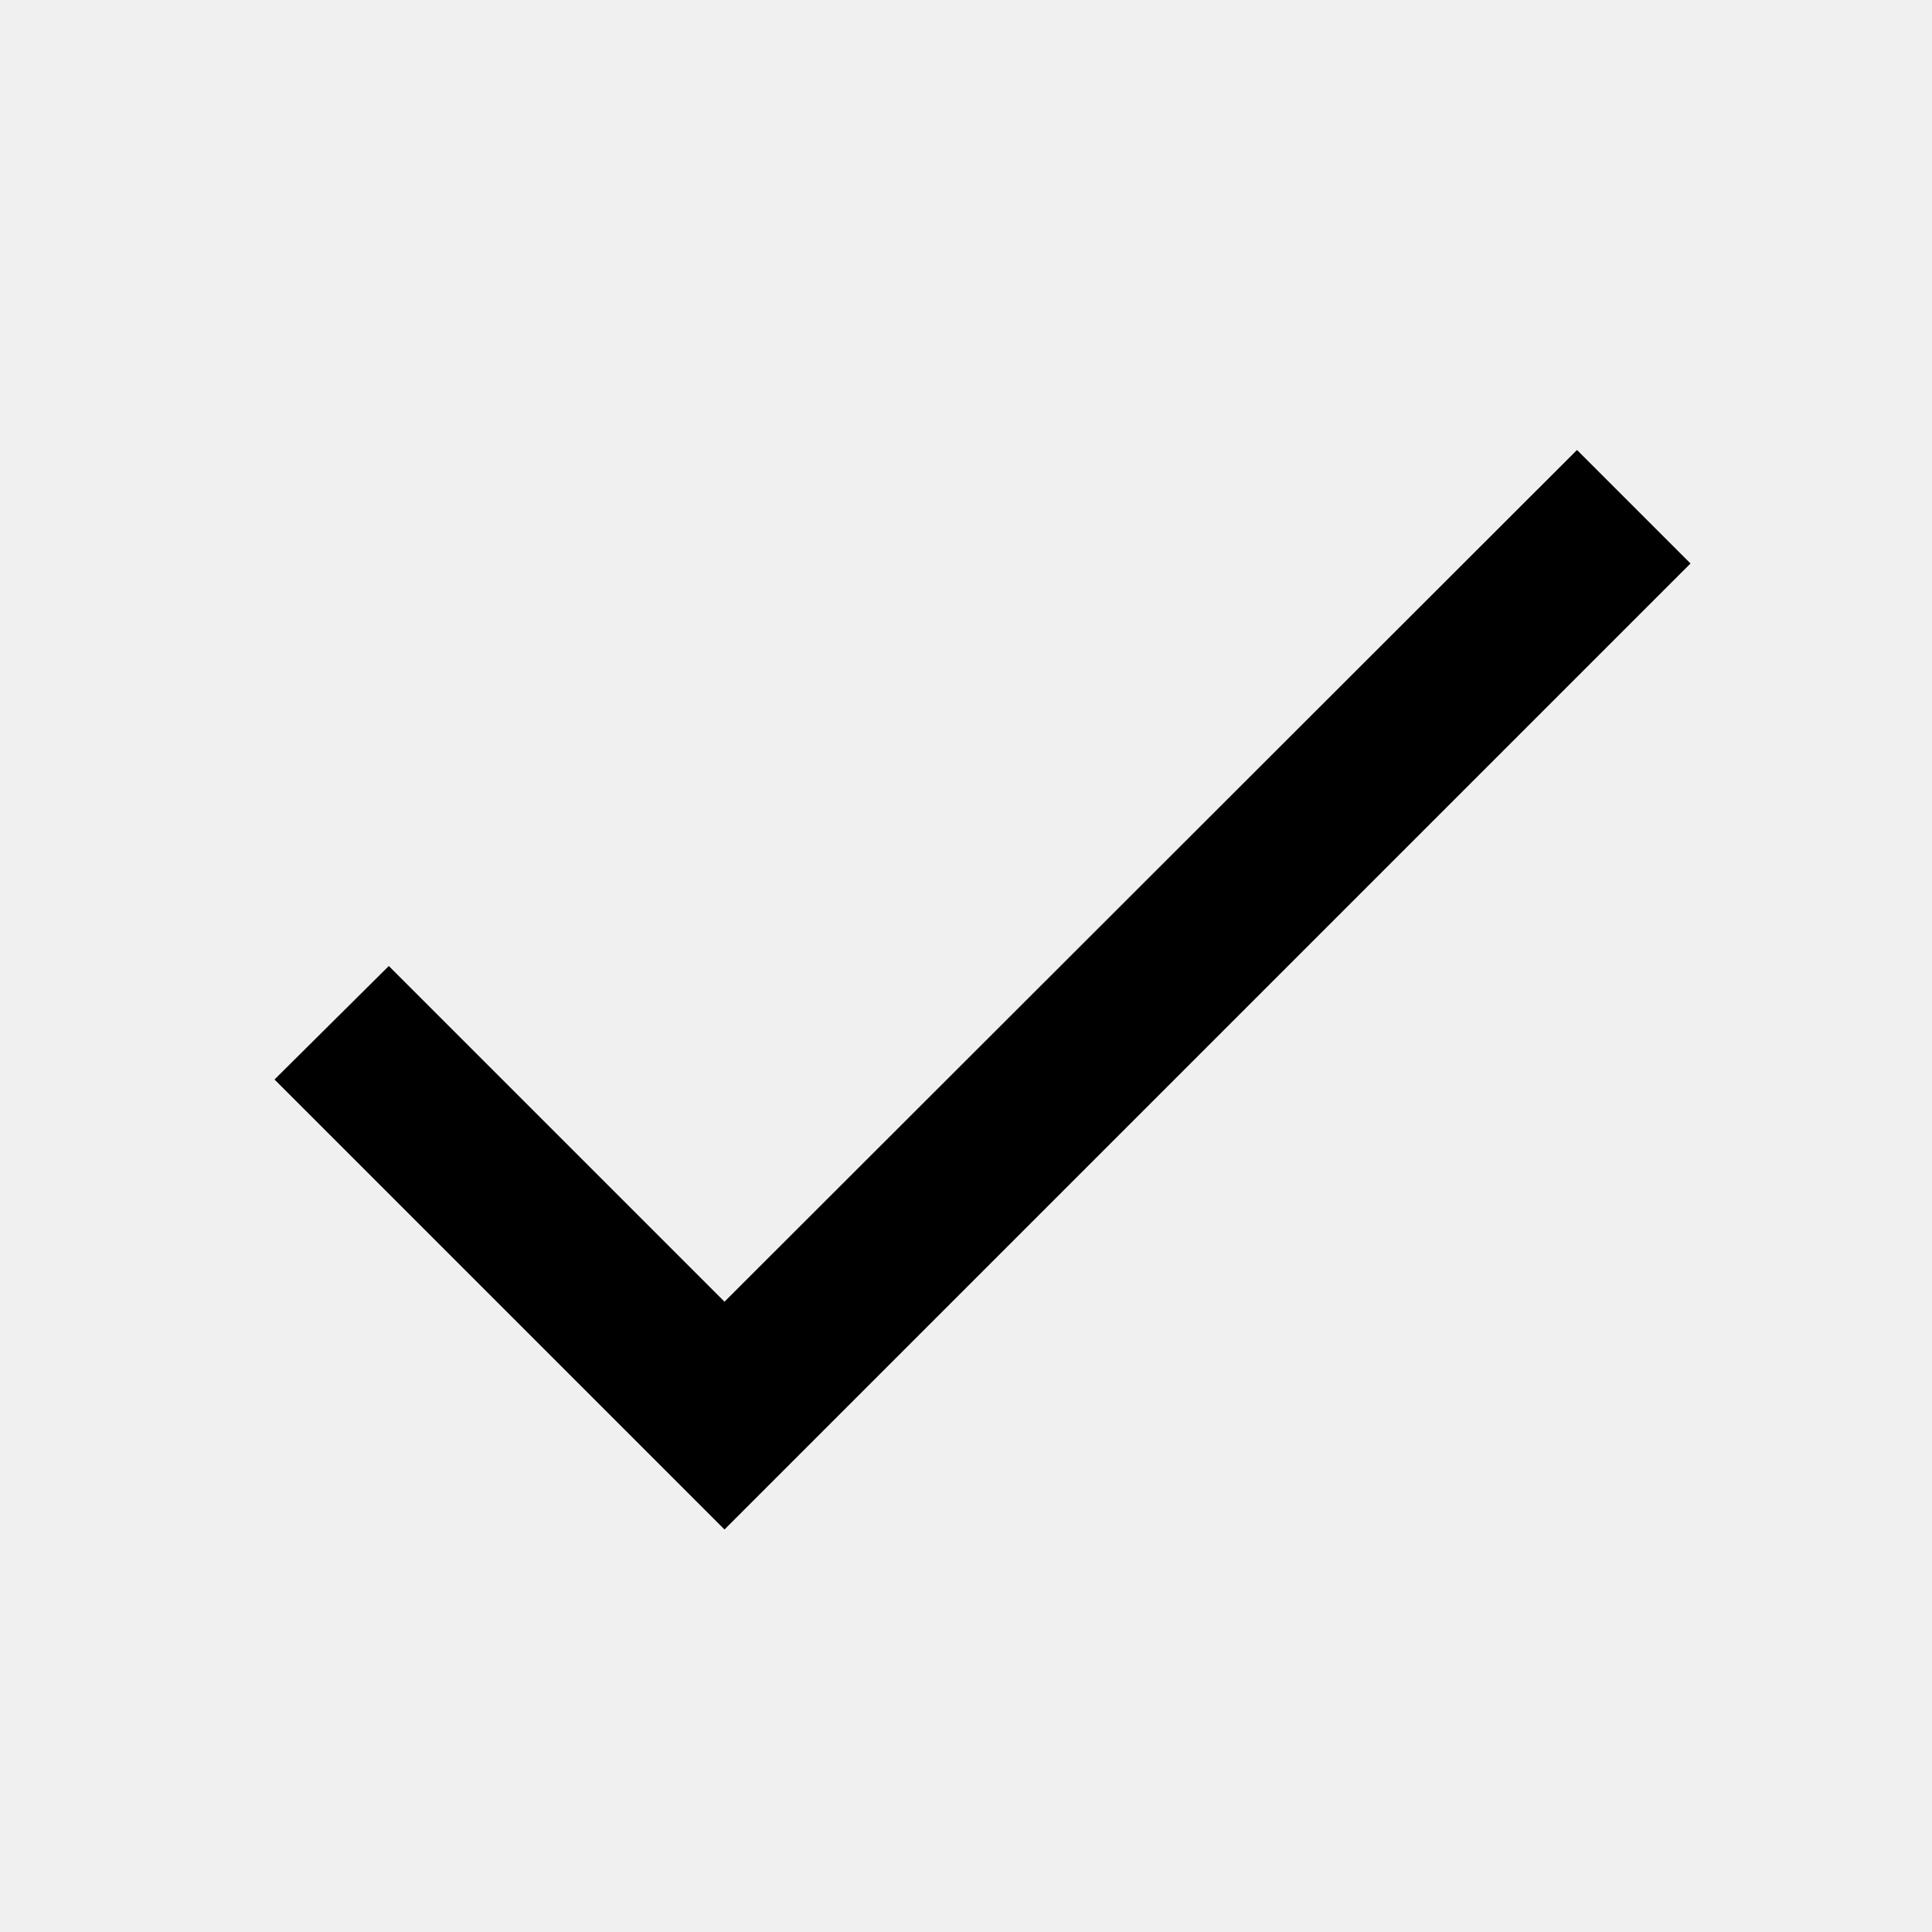
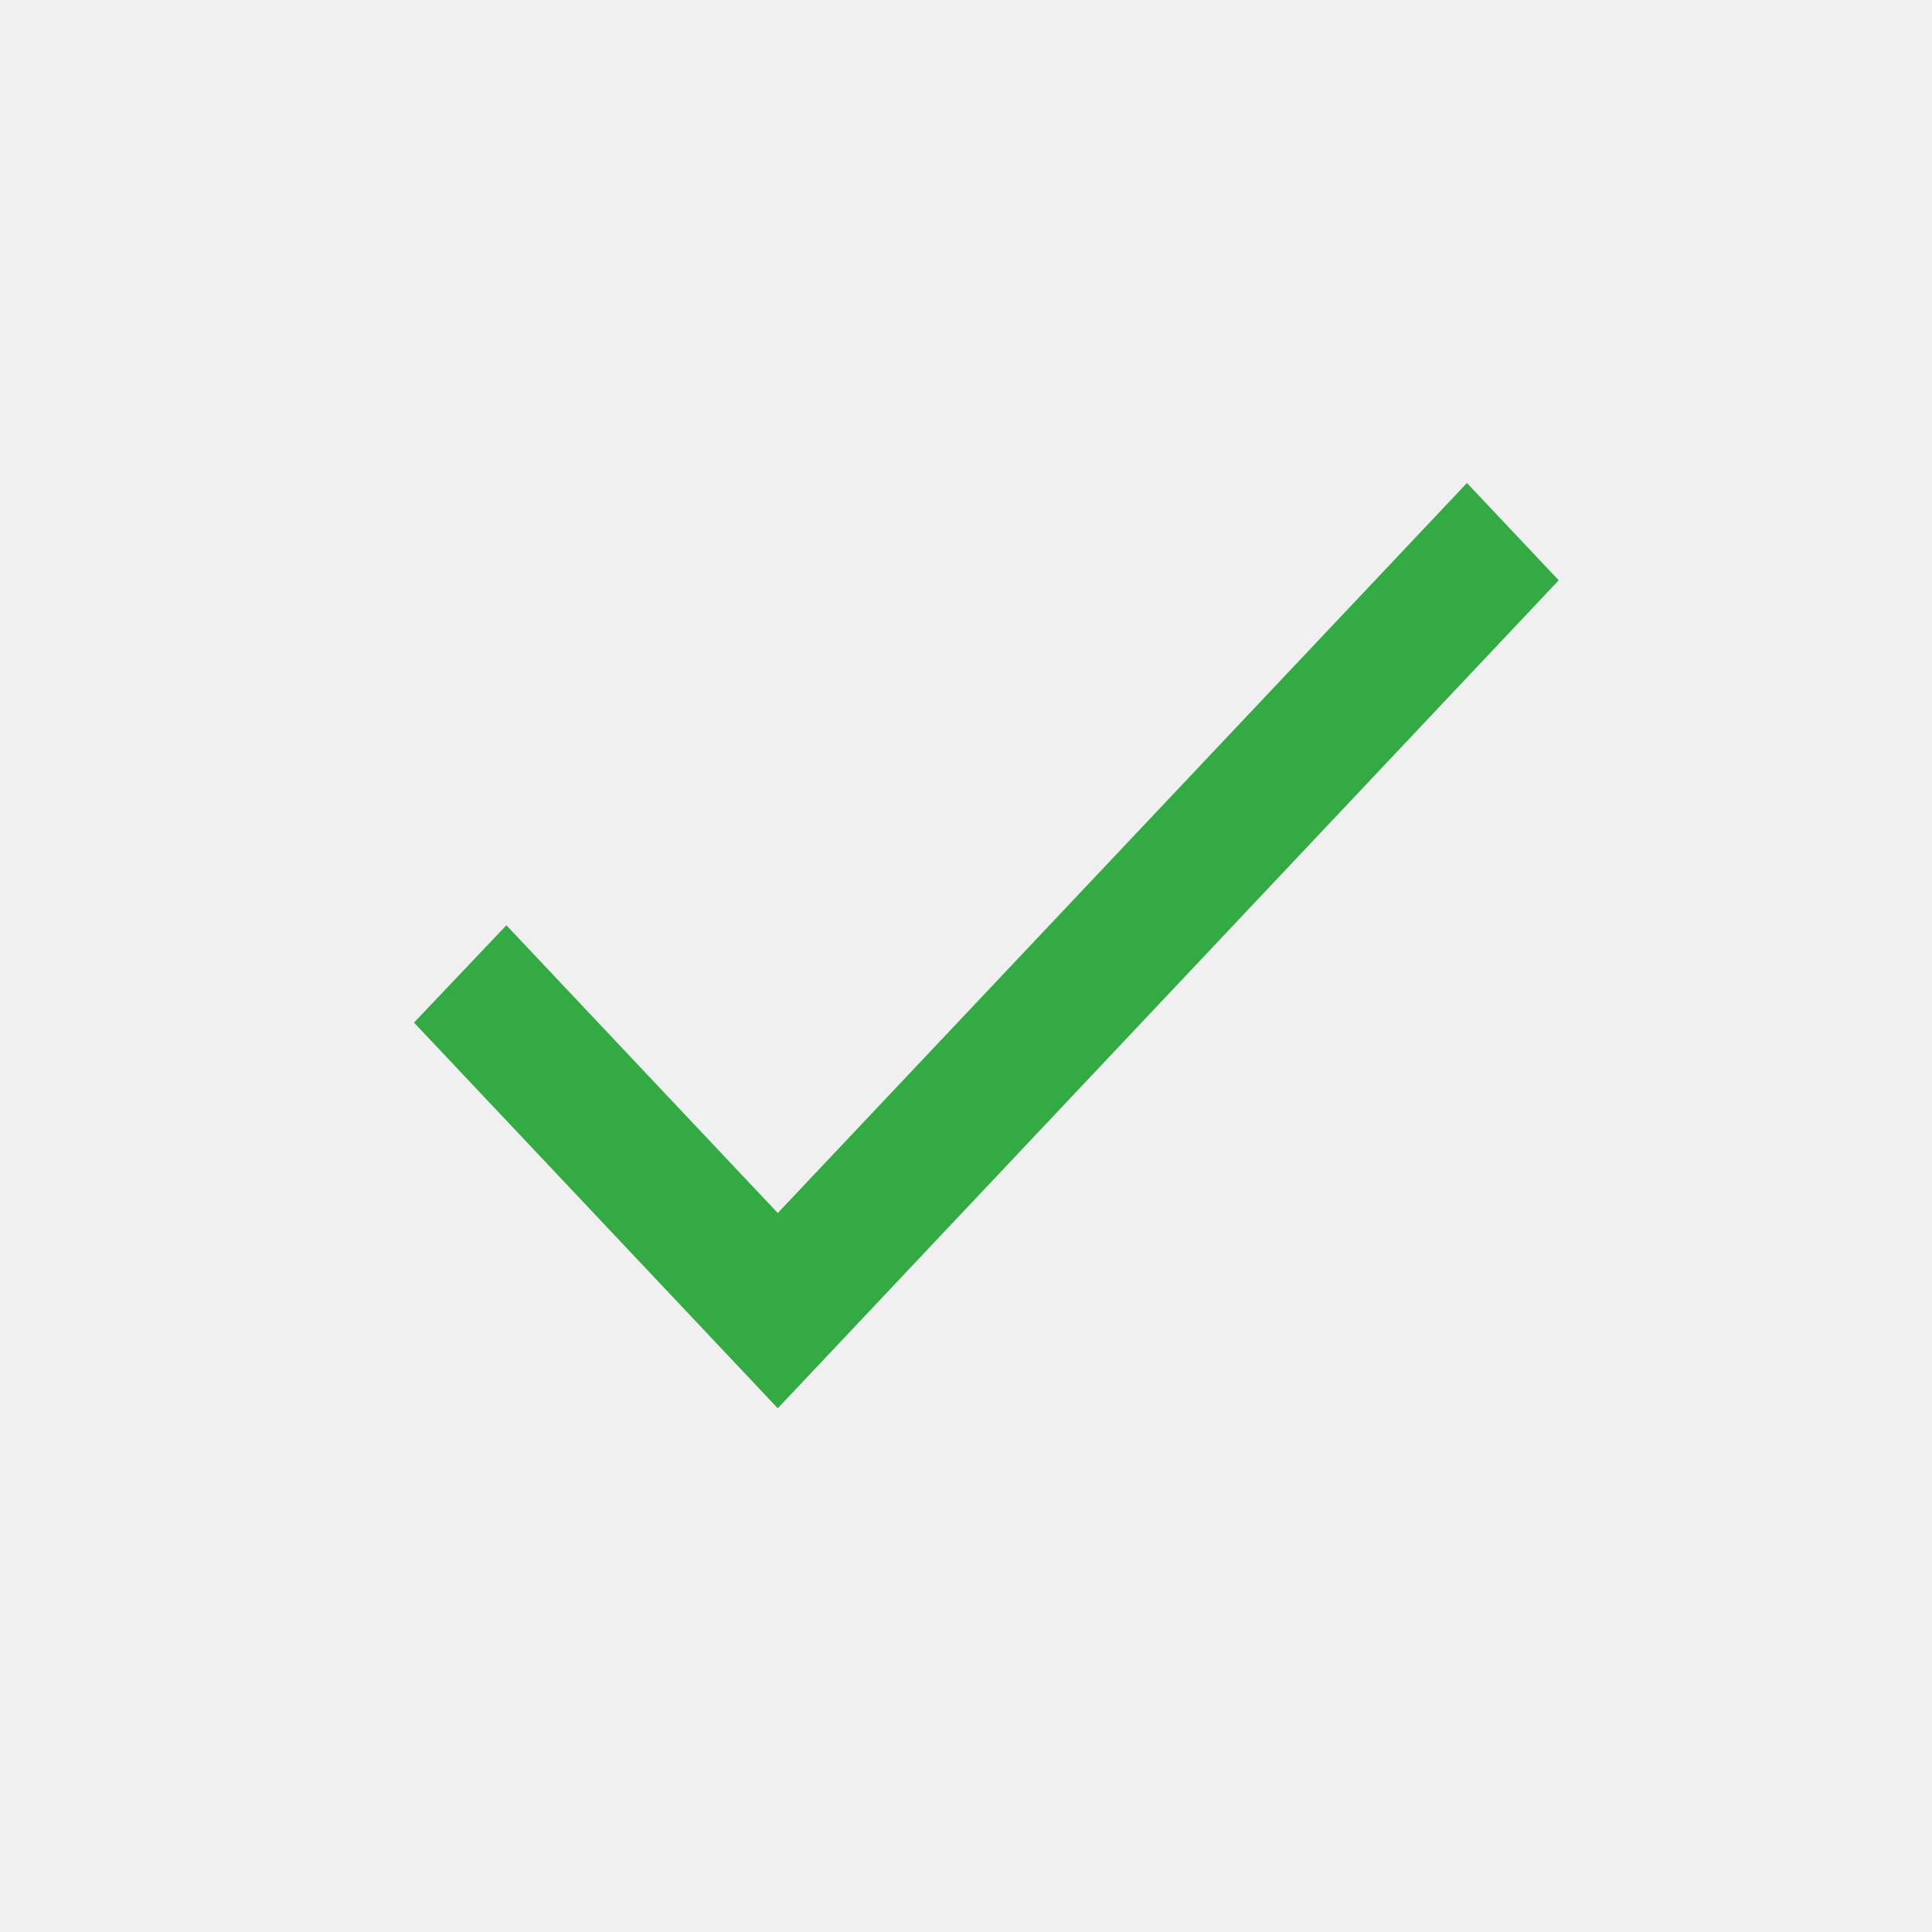
- <svg xmlns="http://www.w3.org/2000/svg" width="24" height="24" viewBox="0 0 24 24">
-   <path d="M0 0h24v24H0z" fill="none" />
-   <path d="M9 16.17L4.83 12l-1.42 1.41L9 19 21 7l-1.41-1.41z" />
+ <svg xmlns="http://www.w3.org/2000/svg" xmlns:xlink="http://www.w3.org/1999/xlink" width="28px" height="28px" viewBox="0 0 28 28" version="1.1">
+   <defs>
+     <polygon id="path-1" points="11.272 17.58 7.339 13.41 6 14.82 11.272 20.41 22.59 8.41 21.26 7" />
+   </defs>
+   <g id="Glyphs/Navigation-or-Toolbar/Check-Green" stroke="none" stroke-width="1" fill="none" fill-rule="evenodd">
+     <g id="baseline-check-24px">
+       <polygon id="Shape" points="0 0 28 0 28 28 0 28" />
+       <mask id="mask-2" fill="white">
+         <use xlink:href="#path-1" />
+       </mask>
+       <use id="Mask" fill="#34AA44" fill-rule="nonzero" xlink:href="#path-1" />
+     </g>
+   </g>
</svg>
